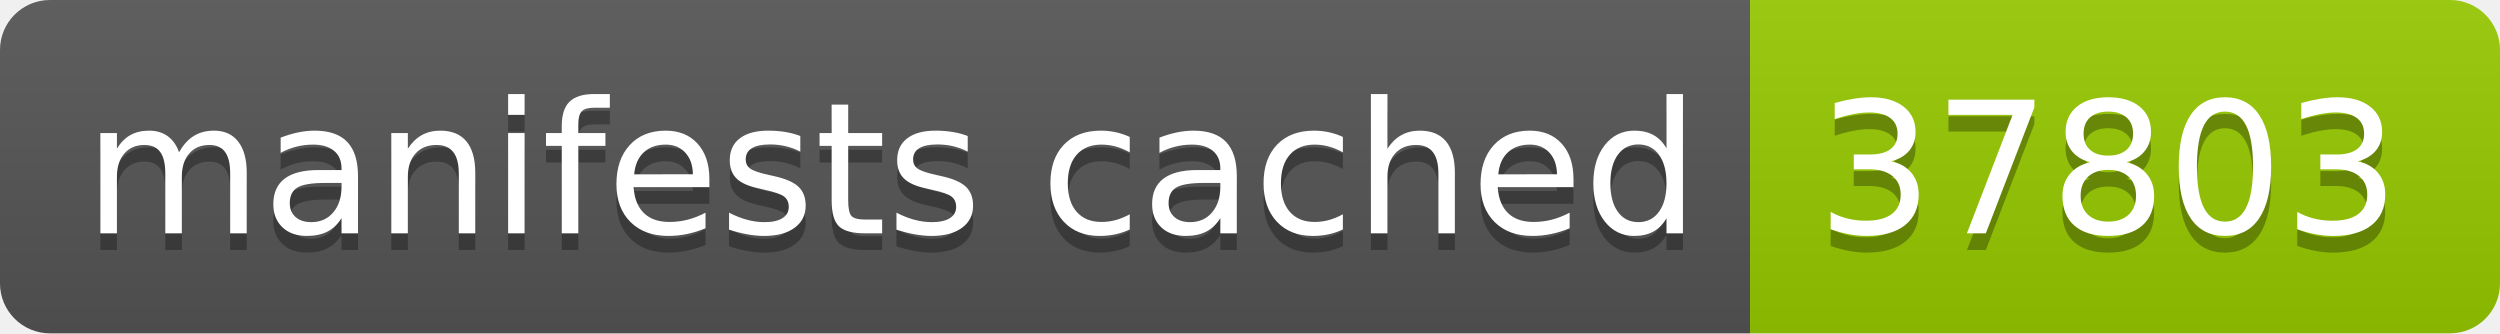
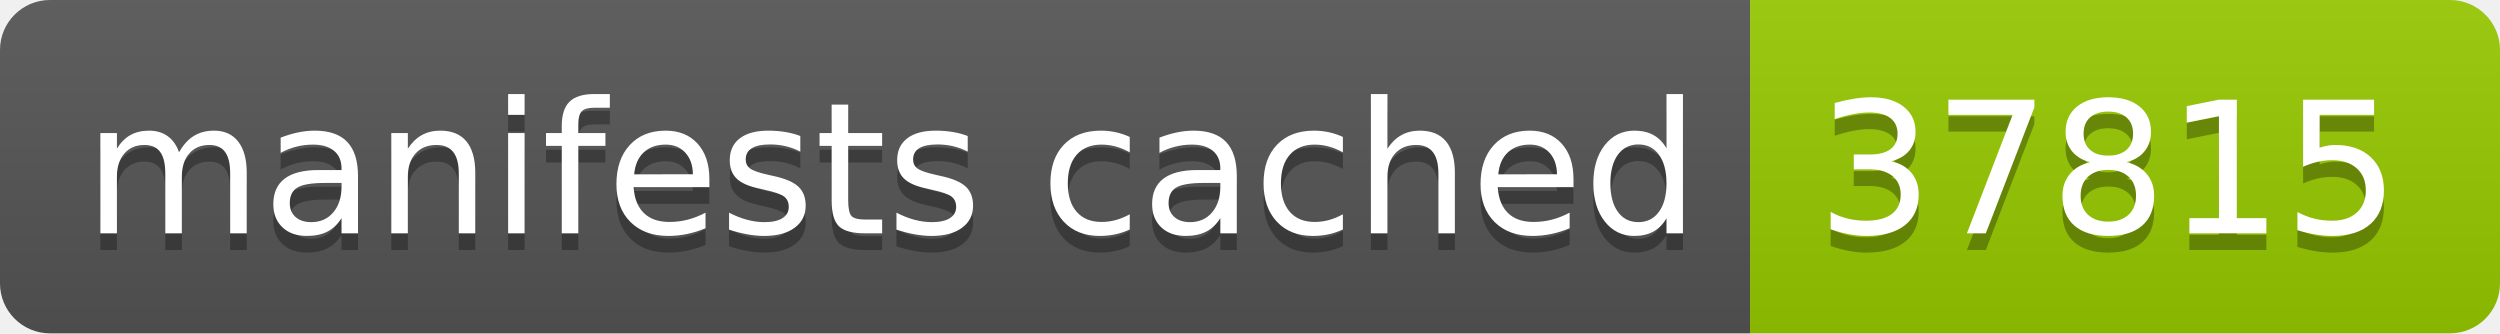
- <svg xmlns="http://www.w3.org/2000/svg" width="150" height="20" role="img" aria-label="manifests cached: 37803">
+ <svg xmlns="http://www.w3.org/2000/svg" width="150" height="20" role="img" aria-label="manifests cached: 37815">
  <linearGradient id="s" x2="0" y2="100%">
    <stop offset="0" stop-color="#bbb" stop-opacity=".1" />
    <stop offset="1" stop-opacity=".1" />
  </linearGradient>
  <clipPath id="r">
    <rect width="150" height="20" rx="3" fill="#fff" />
  </clipPath>
  <g clip-path="url(#r)">
    <rect width="105" height="20" fill="#555" />
    <rect x="105" width="45" height="20" fill="#97ca00" />
    <rect width="150" height="20" fill="url(#s)" />
  </g>
  <g fill="#fff" text-anchor="middle" font-family="Verdana,Geneva,DejaVu Sans,sans-serif" text-rendering="geometricPrecision" font-size="110">
    <text aria-hidden="true" x="535" y="150" fill="#010101" fill-opacity=".3" transform="scale(.1)" textLength="950">manifests cached</text>
    <text x="535" y="140" transform="scale(.1)" fill="#fff" textLength="950">manifests cached</text>
-     <text aria-hidden="true" x="1265" y="150" fill="#010101" fill-opacity=".3" transform="scale(.1)" textLength="350">37803</text>
-     <text x="1265" y="140" transform="scale(.1)" fill="#fff" textLength="350">37803</text>
+     <text aria-hidden="true" x="1265" y="150" fill="#010101" fill-opacity=".3" transform="scale(.1)" textLength="350">37815</text>
+     <text x="1265" y="140" transform="scale(.1)" fill="#fff" textLength="350">37815</text>
  </g>
</svg>
